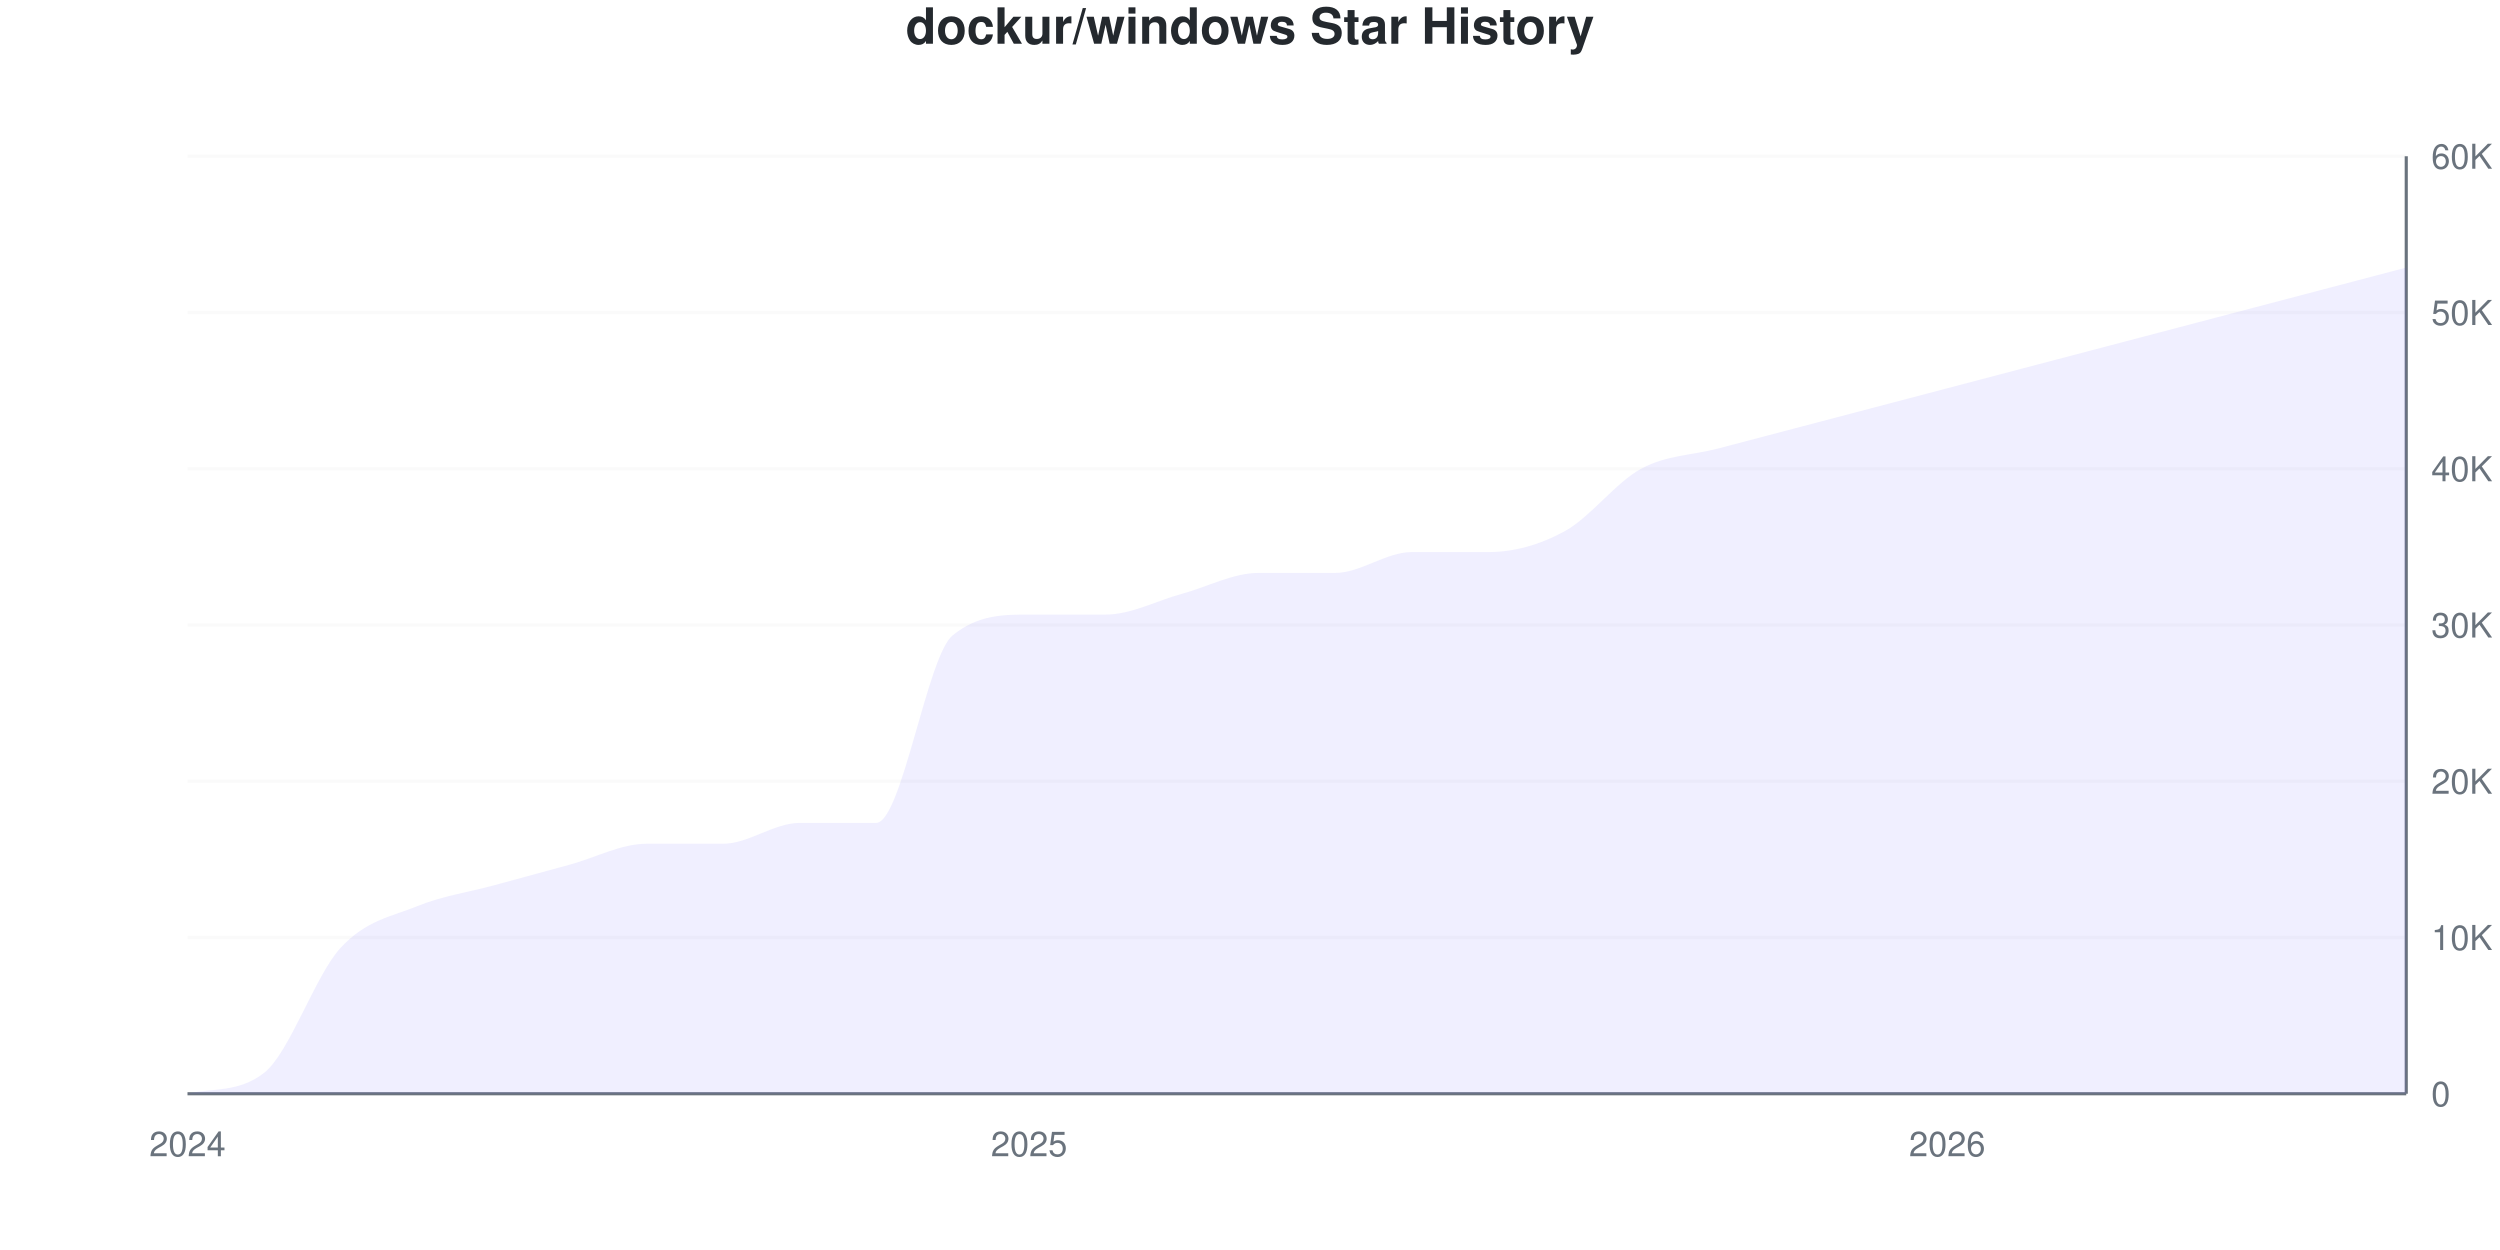
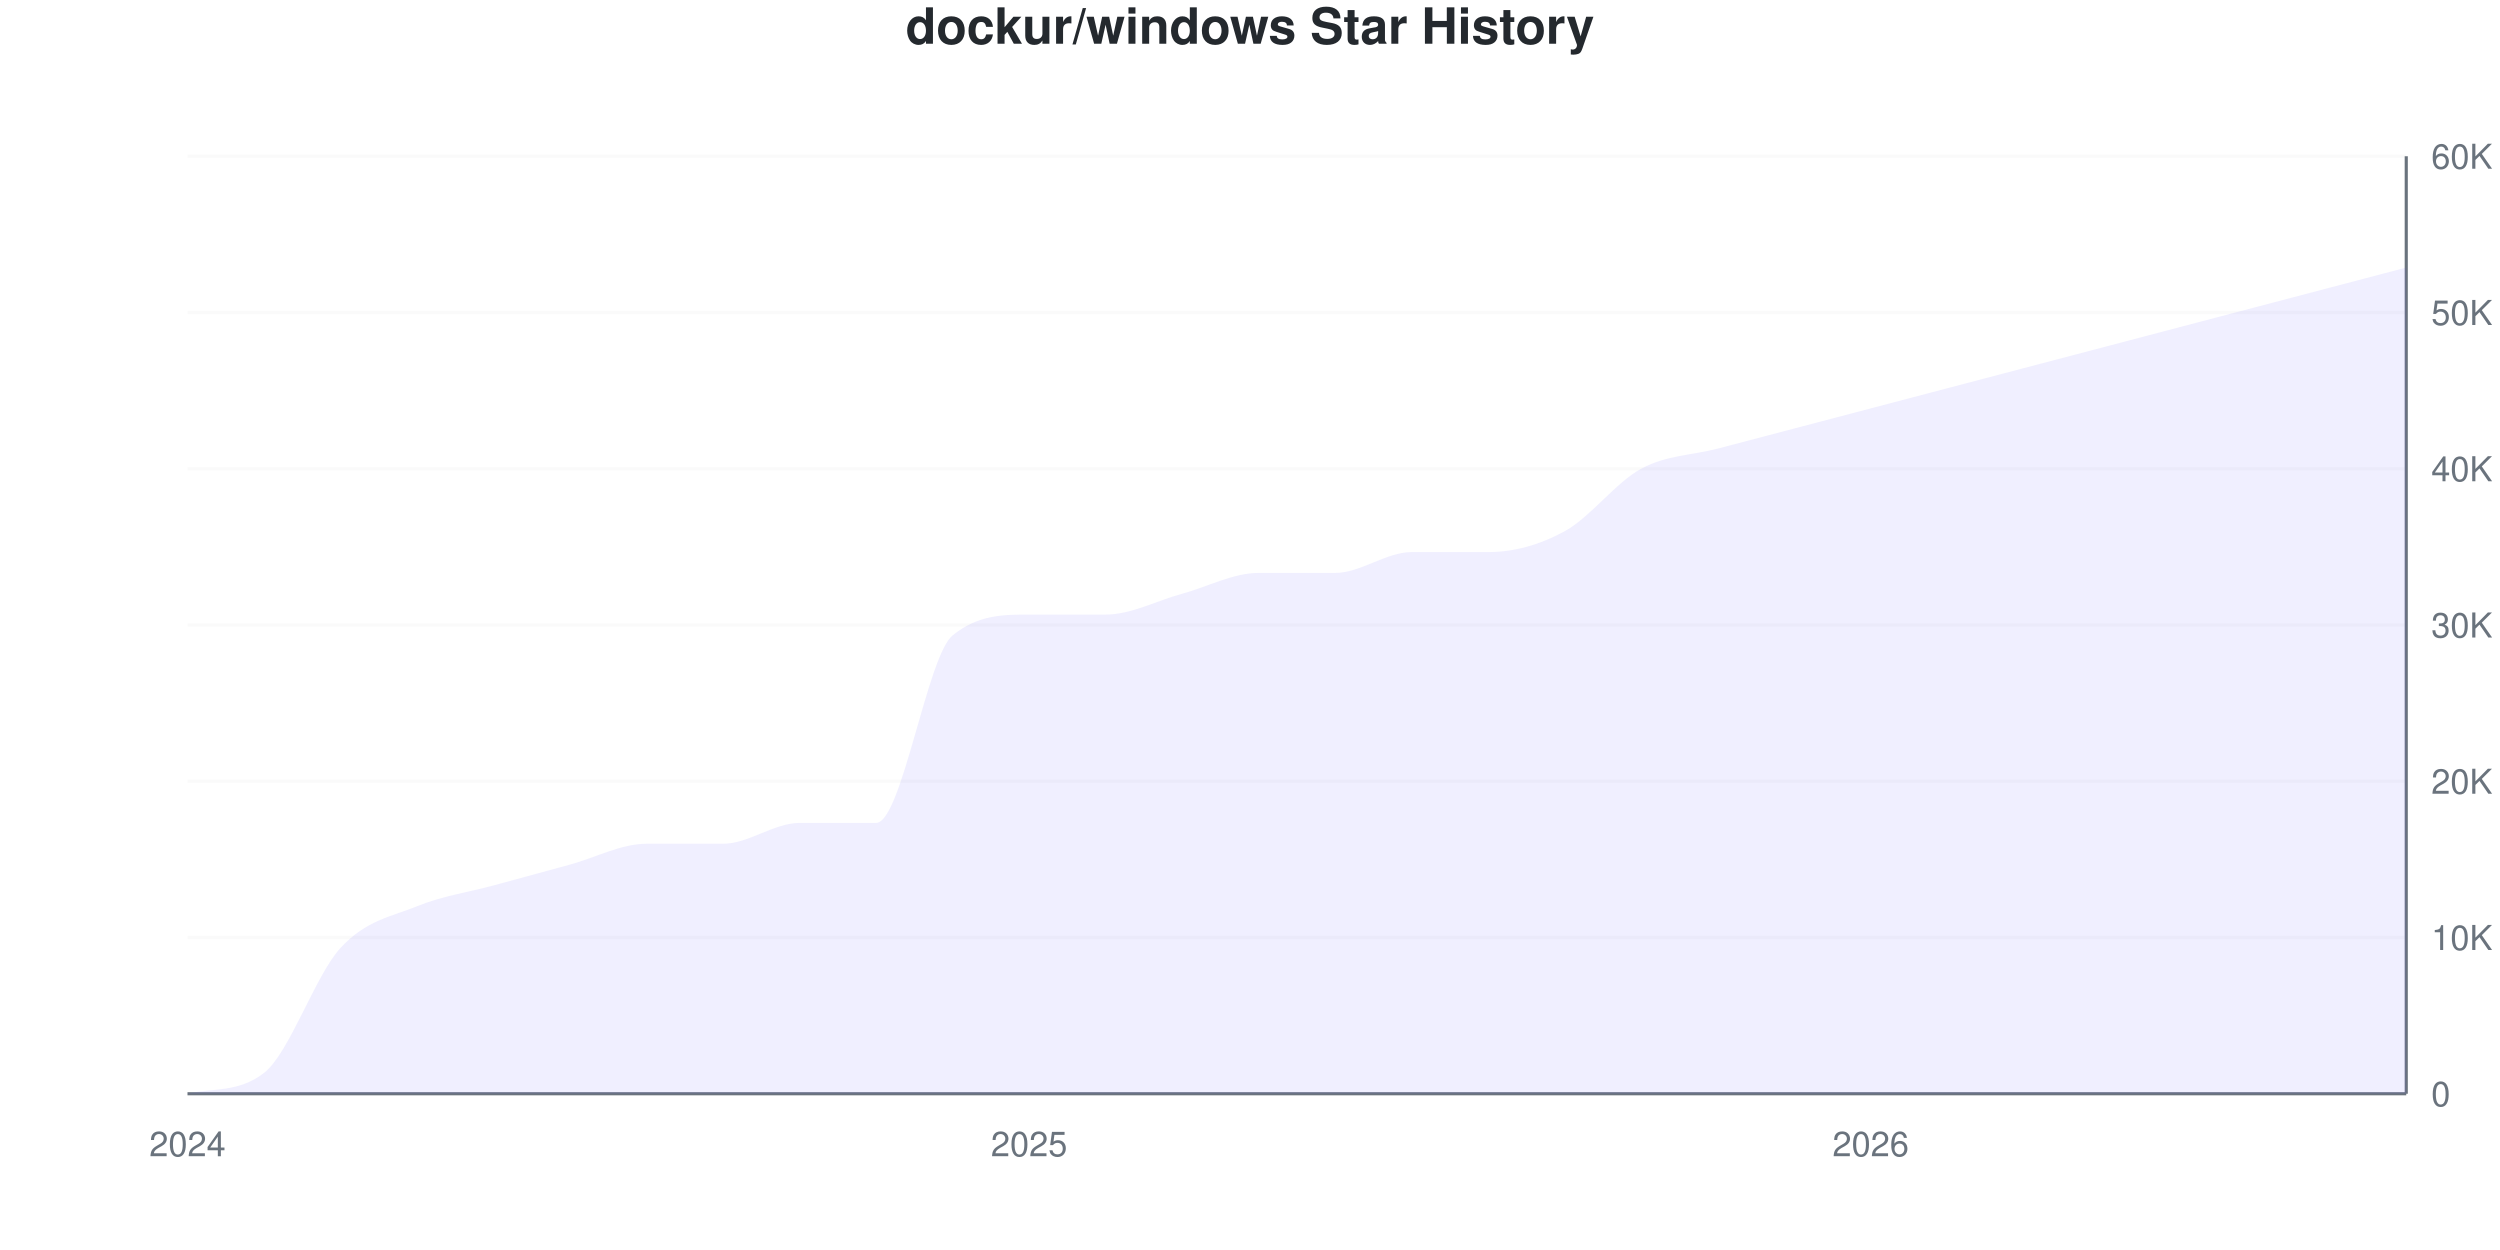
<svg xmlns="http://www.w3.org/2000/svg" viewBox="0 0 800 400" width="800" height="400">
  <style>
    @keyframes drawLine {
      to { stroke-dashoffset: 0; }
    }
    @keyframes fadeInPoint {
      from { opacity: 0; }
      to { opacity: 1; }
    }
    .data-line-0 {
      stroke-dasharray: 1201;
      stroke-dashoffset: 1201;
      animation: drawLine 2s ease-out forwards;
    }
    .data-point {
      opacity: 0;
      animation: fadeInPoint 0.5s ease-out forwards;
    }
    .chart-bg { fill: #fff; }
    .chart-text { fill: #24292e; }
    .chart-muted { fill: #6a737d; }
    .chart-grid { stroke: #eee; }
    .chart-axis { stroke: #6a737d; }
    @media (prefers-color-scheme: dark) {
      .chart-bg { fill: #0d1117; }
      .chart-text { fill: #e6edf3; }
      .chart-muted { fill: #8b949e; }
      .chart-grid { stroke: #21262d; }
      .chart-axis { stroke: #8b949e; }
    }
  </style>
  <rect width="800" height="400" class="chart-bg" />
  <text x="400" y="14" text-anchor="middle" class="chart-text" font-size="16" font-weight="bold" font-family="-apple-system, BlinkMacSystemFont, 'Segoe UI', Helvetica, Arial, sans-serif">dockur/windows Star History</text>
  <g class="grid">
    <line x1="60" y1="350" x2="770" y2="350" class="chart-grid" stroke-opacity="0.3" />
    <text x="778" y="354" text-anchor="start" class="chart-muted" font-size="11" font-family="-apple-system, BlinkMacSystemFont, 'Segoe UI', Helvetica, Arial, sans-serif">0</text>
    <line x1="60" y1="300" x2="770" y2="300" class="chart-grid" stroke-opacity="0.3" />
    <text x="778" y="304" text-anchor="start" class="chart-muted" font-size="11" font-family="-apple-system, BlinkMacSystemFont, 'Segoe UI', Helvetica, Arial, sans-serif">10K</text>
    <line x1="60" y1="250" x2="770" y2="250" class="chart-grid" stroke-opacity="0.3" />
    <text x="778" y="254" text-anchor="start" class="chart-muted" font-size="11" font-family="-apple-system, BlinkMacSystemFont, 'Segoe UI', Helvetica, Arial, sans-serif">20K</text>
    <line x1="60" y1="200" x2="770" y2="200" class="chart-grid" stroke-opacity="0.3" />
    <text x="778" y="204" text-anchor="start" class="chart-muted" font-size="11" font-family="-apple-system, BlinkMacSystemFont, 'Segoe UI', Helvetica, Arial, sans-serif">30K</text>
    <line x1="60" y1="150" x2="770" y2="150" class="chart-grid" stroke-opacity="0.3" />
    <text x="778" y="154" text-anchor="start" class="chart-muted" font-size="11" font-family="-apple-system, BlinkMacSystemFont, 'Segoe UI', Helvetica, Arial, sans-serif">40K</text>
    <line x1="60" y1="100" x2="770" y2="100" class="chart-grid" stroke-opacity="0.3" />
    <text x="778" y="104" text-anchor="start" class="chart-muted" font-size="11" font-family="-apple-system, BlinkMacSystemFont, 'Segoe UI', Helvetica, Arial, sans-serif">50K</text>
    <line x1="60" y1="50" x2="770" y2="50" class="chart-grid" stroke-opacity="0.3" />
    <text x="778" y="54" text-anchor="start" class="chart-muted" font-size="11" font-family="-apple-system, BlinkMacSystemFont, 'Segoe UI', Helvetica, Arial, sans-serif">60K</text>
  </g>
  <g class="milestones">
    
  </g>
  <g class="x-axis">
    <text x="60" y="370" text-anchor="middle" class="chart-muted" font-size="11" font-family="-apple-system, BlinkMacSystemFont, 'Segoe UI', Helvetica, Arial, sans-serif">2024</text>
    <text x="329.31" y="370" text-anchor="middle" class="chart-muted" font-size="11" font-family="-apple-system, BlinkMacSystemFont, 'Segoe UI', Helvetica, Arial, sans-serif">2025</text>
-     <text x="623.103" y="370" text-anchor="middle" class="chart-muted" font-size="11" font-family="-apple-system, BlinkMacSystemFont, 'Segoe UI', Helvetica, Arial, sans-serif">2026</text>
+     <text x="598.621" y="370" text-anchor="middle" class="chart-muted" font-size="11" font-family="-apple-system, BlinkMacSystemFont, 'Segoe UI', Helvetica, Arial, sans-serif">2026</text>
  </g>
  <line x1="770" y1="50" x2="770" y2="350" class="chart-axis" stroke-width="1" />
  <line x1="60" y1="350" x2="770" y2="350" class="chart-axis" stroke-width="1" />
-   <path d="M60,350 L60,349.935 C68.161,348.136 76.322,349.685 84.483,343.335 C92.644,336.985 100.805,312.224 108.966,303.335 C117.126,294.446 125.287,293.333 133.448,290 C141.609,286.667 149.77,285.557 157.931,283.335 C166.092,281.112 174.253,278.888 182.414,276.665 C190.575,274.443 198.736,270 206.897,270 C215.057,270 223.218,270 231.379,270 C239.54,270 247.701,263.335 255.862,263.335 C264.023,263.335 272.184,263.335 280.345,263.335 C288.506,263.335 296.667,210.005 304.828,203.335 C312.989,196.665 321.149,196.665 329.31,196.665 C337.471,196.665 345.632,196.665 353.793,196.665 C361.954,196.665 370.115,192.222 378.276,190 C386.437,187.778 394.598,183.335 402.759,183.335 C410.92,183.335 419.08,183.335 427.241,183.335 C435.402,183.335 443.563,176.665 451.724,176.665 C459.885,176.665 468.046,176.665 476.207,176.665 C484.368,176.665 492.529,174.444 500.69,170 C508.851,165.556 517.011,154.407 525.172,150 C533.333,145.593 541.494,145.706 549.655,143.56 C557.816,141.414 565.977,139.271 574.138,137.125 C582.299,134.979 590.46,132.831 598.621,130.685 C606.782,128.539 614.943,126.396 623.103,124.25 C631.264,122.104 639.425,119.957 647.586,117.81 C655.747,115.663 663.908,113.516 672.069,111.37 C680.23,109.224 688.391,107.081 696.552,104.935 C704.713,102.789 712.874,100.641 721.034,98.495 C729.195,96.349 737.356,94.206 745.517,92.06 C753.678,89.914 761.839,87.767 770,85.62 L770,350 L60,350 Z" fill="#6b63ff" fill-opacity="0.1" />
-   <path d="M60,350 L60,349.935 C68.161,348.136 76.322,349.685 84.483,343.335 C92.644,336.985 100.805,312.224 108.966,303.335 C117.126,294.446 125.287,293.333 133.448,290 C141.609,286.667 149.77,285.557 157.931,283.335 C166.092,281.112 174.253,278.888 182.414,276.665 C190.575,274.443 198.736,270 206.897,270 C215.057,270 223.218,270 231.379,270 C239.54,270 247.701,263.335 255.862,263.335 C264.023,263.335 272.184,263.335 280.345,263.335 C288.506,263.335 296.667,210.005 304.828,203.335 C312.989,196.665 321.149,196.665 329.31,196.665 C337.471,196.665 345.632,196.665 353.793,196.665 C361.954,196.665 370.115,192.222 378.276,190 C386.437,187.778 394.598,183.335 402.759,183.335 C410.92,183.335 419.08,183.335 427.241,183.335 C435.402,183.335 443.563,176.665 451.724,176.665 C459.885,176.665 468.046,176.665 476.207,176.665 C484.368,176.665 492.529,174.444 500.69,170 C508.851,165.556 517.011,154.407 525.172,150 C533.333,145.593 541.494,145.706 549.655,143.56 C557.816,141.414 565.977,139.271 574.138,137.125 C582.299,134.979 590.46,132.831 598.621,130.685 C606.782,128.539 614.943,126.396 623.103,124.25 C631.264,122.104 639.425,119.957 647.586,117.81 C655.747,115.663 663.908,113.516 672.069,111.37 C680.23,109.224 688.391,107.081 696.552,104.935 C704.713,102.789 712.874,100.641 721.034,98.495 C729.195,96.349 737.356,94.206 745.517,92.06 C753.678,89.914 761.839,87.767 770,85.62" fill="none" stroke="#6b63ff" stroke-width="2.5" class="data-line-0" />
+   <path d="M60,350 L60,349.935 C68.161,348.136 76.322,349.685 84.483,343.335 C92.644,336.985 100.805,312.224 108.966,303.335 C117.126,294.446 125.287,293.333 133.448,290 C141.609,286.667 149.77,285.557 157.931,283.335 C166.092,281.112 174.253,278.888 182.414,276.665 C190.575,274.443 198.736,270 206.897,270 C215.057,270 223.218,270 231.379,270 C239.54,270 247.701,263.335 255.862,263.335 C264.023,263.335 272.184,263.335 280.345,263.335 C288.506,263.335 296.667,210.005 304.828,203.335 C312.989,196.665 321.149,196.665 329.31,196.665 C337.471,196.665 345.632,196.665 353.793,196.665 C361.954,196.665 370.115,192.222 378.276,190 C386.437,187.778 394.598,183.335 402.759,183.335 C410.92,183.335 419.08,183.335 427.241,183.335 C435.402,183.335 443.563,176.665 451.724,176.665 C459.885,176.665 468.046,176.665 476.207,176.665 C484.368,176.665 492.529,174.444 500.69,170 C508.851,165.556 517.011,154.407 525.172,150 C533.333,145.593 541.494,145.706 549.655,143.56 C557.816,141.414 565.977,139.271 574.138,137.125 C582.299,134.979 590.46,132.832 598.621,130.685 C606.782,128.538 614.943,126.392 623.103,124.245 C631.264,122.098 639.425,119.951 647.586,117.805 C655.747,115.659 663.908,113.516 672.069,111.37 C680.23,109.224 688.391,107.077 696.552,104.93 C704.713,102.783 712.874,100.636 721.034,98.49 C729.195,96.344 737.356,94.201 745.517,92.055 C753.678,89.909 761.839,87.762 770,85.615 L770,350 L60,350 Z" fill="#6b63ff" fill-opacity="0.1" />
+   <path d="M60,350 L60,349.935 C68.161,348.136 76.322,349.685 84.483,343.335 C92.644,336.985 100.805,312.224 108.966,303.335 C117.126,294.446 125.287,293.333 133.448,290 C141.609,286.667 149.77,285.557 157.931,283.335 C166.092,281.112 174.253,278.888 182.414,276.665 C190.575,274.443 198.736,270 206.897,270 C215.057,270 223.218,270 231.379,270 C239.54,270 247.701,263.335 255.862,263.335 C264.023,263.335 272.184,263.335 280.345,263.335 C288.506,263.335 296.667,210.005 304.828,203.335 C312.989,196.665 321.149,196.665 329.31,196.665 C337.471,196.665 345.632,196.665 353.793,196.665 C361.954,196.665 370.115,192.222 378.276,190 C386.437,187.778 394.598,183.335 402.759,183.335 C410.92,183.335 419.08,183.335 427.241,183.335 C435.402,183.335 443.563,176.665 451.724,176.665 C459.885,176.665 468.046,176.665 476.207,176.665 C484.368,176.665 492.529,174.444 500.69,170 C508.851,165.556 517.011,154.407 525.172,150 C533.333,145.593 541.494,145.706 549.655,143.56 C557.816,141.414 565.977,139.271 574.138,137.125 C582.299,134.979 590.46,132.832 598.621,130.685 C606.782,128.538 614.943,126.392 623.103,124.245 C631.264,122.098 639.425,119.951 647.586,117.805 C655.747,115.659 663.908,113.516 672.069,111.37 C680.23,109.224 688.391,107.077 696.552,104.93 C704.713,102.783 712.874,100.636 721.034,98.49 C729.195,96.344 737.356,94.201 745.517,92.055 C753.678,89.909 761.839,87.762 770,85.615" fill="none" stroke="#6b63ff" stroke-width="2.5" class="data-line-0" />
  <g class="points">
    <circle cx="60" cy="349.935" r="4" fill="#6b63ff" class="data-point" style="animation-delay: 1.50s" />
    <circle cx="84.483" cy="343.335" r="4" fill="#6b63ff" class="data-point" style="animation-delay: 1.55s" />
    <circle cx="108.966" cy="303.335" r="4" fill="#6b63ff" class="data-point" style="animation-delay: 1.60s" />
    <circle cx="133.448" cy="290" r="4" fill="#6b63ff" class="data-point" style="animation-delay: 1.65s" />
    <circle cx="157.931" cy="283.335" r="4" fill="#6b63ff" class="data-point" style="animation-delay: 1.70s" />
    <circle cx="182.414" cy="276.665" r="4" fill="#6b63ff" class="data-point" style="animation-delay: 1.75s" />
    <circle cx="206.897" cy="270" r="4" fill="#6b63ff" class="data-point" style="animation-delay: 1.80s" />
    <circle cx="231.379" cy="270" r="4" fill="#6b63ff" class="data-point" style="animation-delay: 1.85s" />
    <circle cx="255.862" cy="263.335" r="4" fill="#6b63ff" class="data-point" style="animation-delay: 1.90s" />
    <circle cx="280.345" cy="263.335" r="4" fill="#6b63ff" class="data-point" style="animation-delay: 1.95s" />
    <circle cx="304.828" cy="203.335" r="4" fill="#6b63ff" class="data-point" style="animation-delay: 2.00s" />
    <circle cx="329.31" cy="196.665" r="4" fill="#6b63ff" class="data-point" style="animation-delay: 2.05s" />
    <circle cx="353.793" cy="196.665" r="4" fill="#6b63ff" class="data-point" style="animation-delay: 2.10s" />
    <circle cx="378.276" cy="190" r="4" fill="#6b63ff" class="data-point" style="animation-delay: 2.15s" />
    <circle cx="402.759" cy="183.335" r="4" fill="#6b63ff" class="data-point" style="animation-delay: 2.20s" />
    <circle cx="427.241" cy="183.335" r="4" fill="#6b63ff" class="data-point" style="animation-delay: 2.25s" />
    <circle cx="451.724" cy="176.665" r="4" fill="#6b63ff" class="data-point" style="animation-delay: 2.30s" />
    <circle cx="476.207" cy="176.665" r="4" fill="#6b63ff" class="data-point" style="animation-delay: 2.35s" />
    <circle cx="500.69" cy="170" r="4" fill="#6b63ff" class="data-point" style="animation-delay: 2.40s" />
    <circle cx="525.172" cy="150" r="4" fill="#6b63ff" class="data-point" style="animation-delay: 2.45s" />
    <circle cx="549.655" cy="143.56" r="4" fill="#6b63ff" class="data-point" style="animation-delay: 2.50s" />
    <circle cx="574.138" cy="137.125" r="4" fill="#6b63ff" class="data-point" style="animation-delay: 2.55s" />
    <circle cx="598.621" cy="130.685" r="4" fill="#6b63ff" class="data-point" style="animation-delay: 2.60s" />
-     <circle cx="623.103" cy="124.25" r="4" fill="#6b63ff" class="data-point" style="animation-delay: 2.65s" />
-     <circle cx="647.586" cy="117.81" r="4" fill="#6b63ff" class="data-point" style="animation-delay: 2.70s" />
+     <circle cx="623.103" cy="124.245" r="4" fill="#6b63ff" class="data-point" style="animation-delay: 2.65s" />
+     <circle cx="647.586" cy="117.805" r="4" fill="#6b63ff" class="data-point" style="animation-delay: 2.70s" />
    <circle cx="672.069" cy="111.37" r="4" fill="#6b63ff" class="data-point" style="animation-delay: 2.75s" />
-     <circle cx="696.552" cy="104.935" r="4" fill="#6b63ff" class="data-point" style="animation-delay: 2.80s" />
-     <circle cx="721.034" cy="98.495" r="4" fill="#6b63ff" class="data-point" style="animation-delay: 2.85s" />
-     <circle cx="745.517" cy="92.06" r="4" fill="#6b63ff" class="data-point" style="animation-delay: 2.90s" />
-     <circle cx="770" cy="85.62" r="4" fill="#6b63ff" class="data-point" style="animation-delay: 2.95s" />
+     <circle cx="696.552" cy="104.93" r="4" fill="#6b63ff" class="data-point" style="animation-delay: 2.80s" />
+     <circle cx="721.034" cy="98.49" r="4" fill="#6b63ff" class="data-point" style="animation-delay: 2.85s" />
+     <circle cx="745.517" cy="92.055" r="4" fill="#6b63ff" class="data-point" style="animation-delay: 2.90s" />
+     <circle cx="770" cy="85.615" r="4" fill="#6b63ff" class="data-point" style="animation-delay: 2.95s" />
  </g>
</svg>
